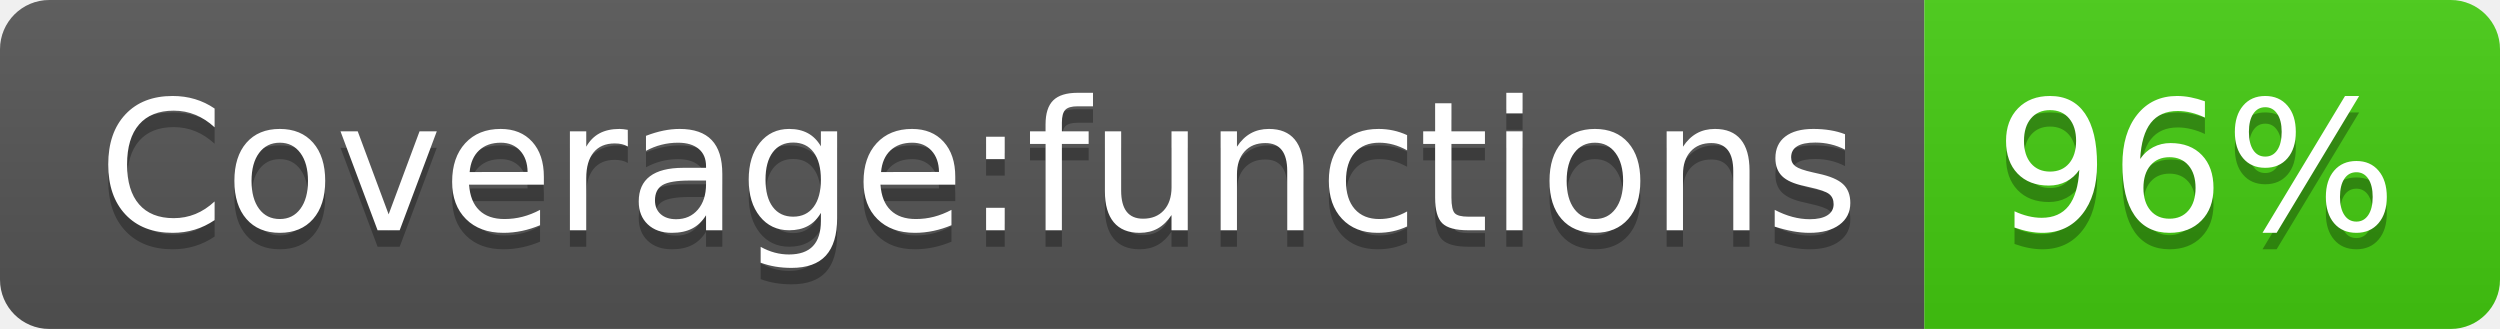
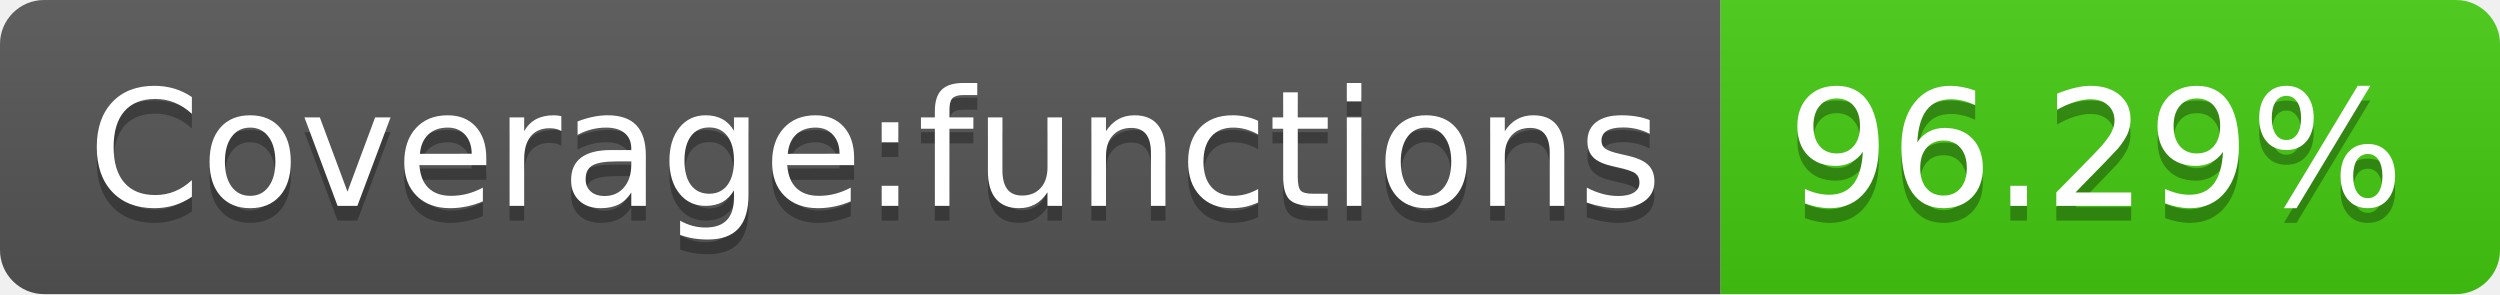
- <svg xmlns="http://www.w3.org/2000/svg" width="152" height="20" role="img" aria-label="Coverage:functions: 96%">
+ <svg xmlns="http://www.w3.org/2000/svg" width="170" height="20" role="img" aria-label="Coverage:functions: 96.29%">
  <linearGradient id="s" x2="0" y2="100%">
    <stop offset="0" stop-color="#bbb" stop-opacity=".1" />
    <stop offset="1" stop-opacity=".1" />
  </linearGradient>
  <clipPath id="r">
-     <rect width="152" height="20" rx="3" fill="#fff" />
+     <rect width="170" height="20" rx="3" fill="#fff" />
  </clipPath>
  <g clip-path="url(#r)">
    <rect width="117" height="20" fill="#555" />
-     <rect x="117" width="35" height="20" fill="#4c1" />
-     <rect width="152" height="20" fill="url(#s)" />
+     <rect x="117" width="53" height="20" fill="#4c1" />
+     <rect width="170" height="20" fill="url(#s)" />
  </g>
  <g fill="#fff" text-anchor="middle" font-family="Verdana,Geneva,DejaVu Sans,sans-serif" text-rendering="geometricPrecision" font-size="110">
    <text aria-hidden="true" x="595" y="150" fill="#010101" fill-opacity=".3" transform="scale(.1)" textLength="1070">Coverage:functions</text>
    <text x="595" y="140" transform="scale(.1)" fill="#fff" textLength="1070">Coverage:functions</text>
-     <text aria-hidden="true" x="1335" y="150" fill="#010101" fill-opacity=".3" transform="scale(.1)" textLength="250">96%</text>
-     <text x="1335" y="140" transform="scale(.1)" fill="#fff" textLength="250">96%</text>
+     <text aria-hidden="true" x="1425" y="150" fill="#010101" fill-opacity=".3" transform="scale(.1)" textLength="430">96.29%</text>
+     <text x="1425" y="140" transform="scale(.1)" fill="#fff" textLength="430">96.29%</text>
  </g>
</svg>
